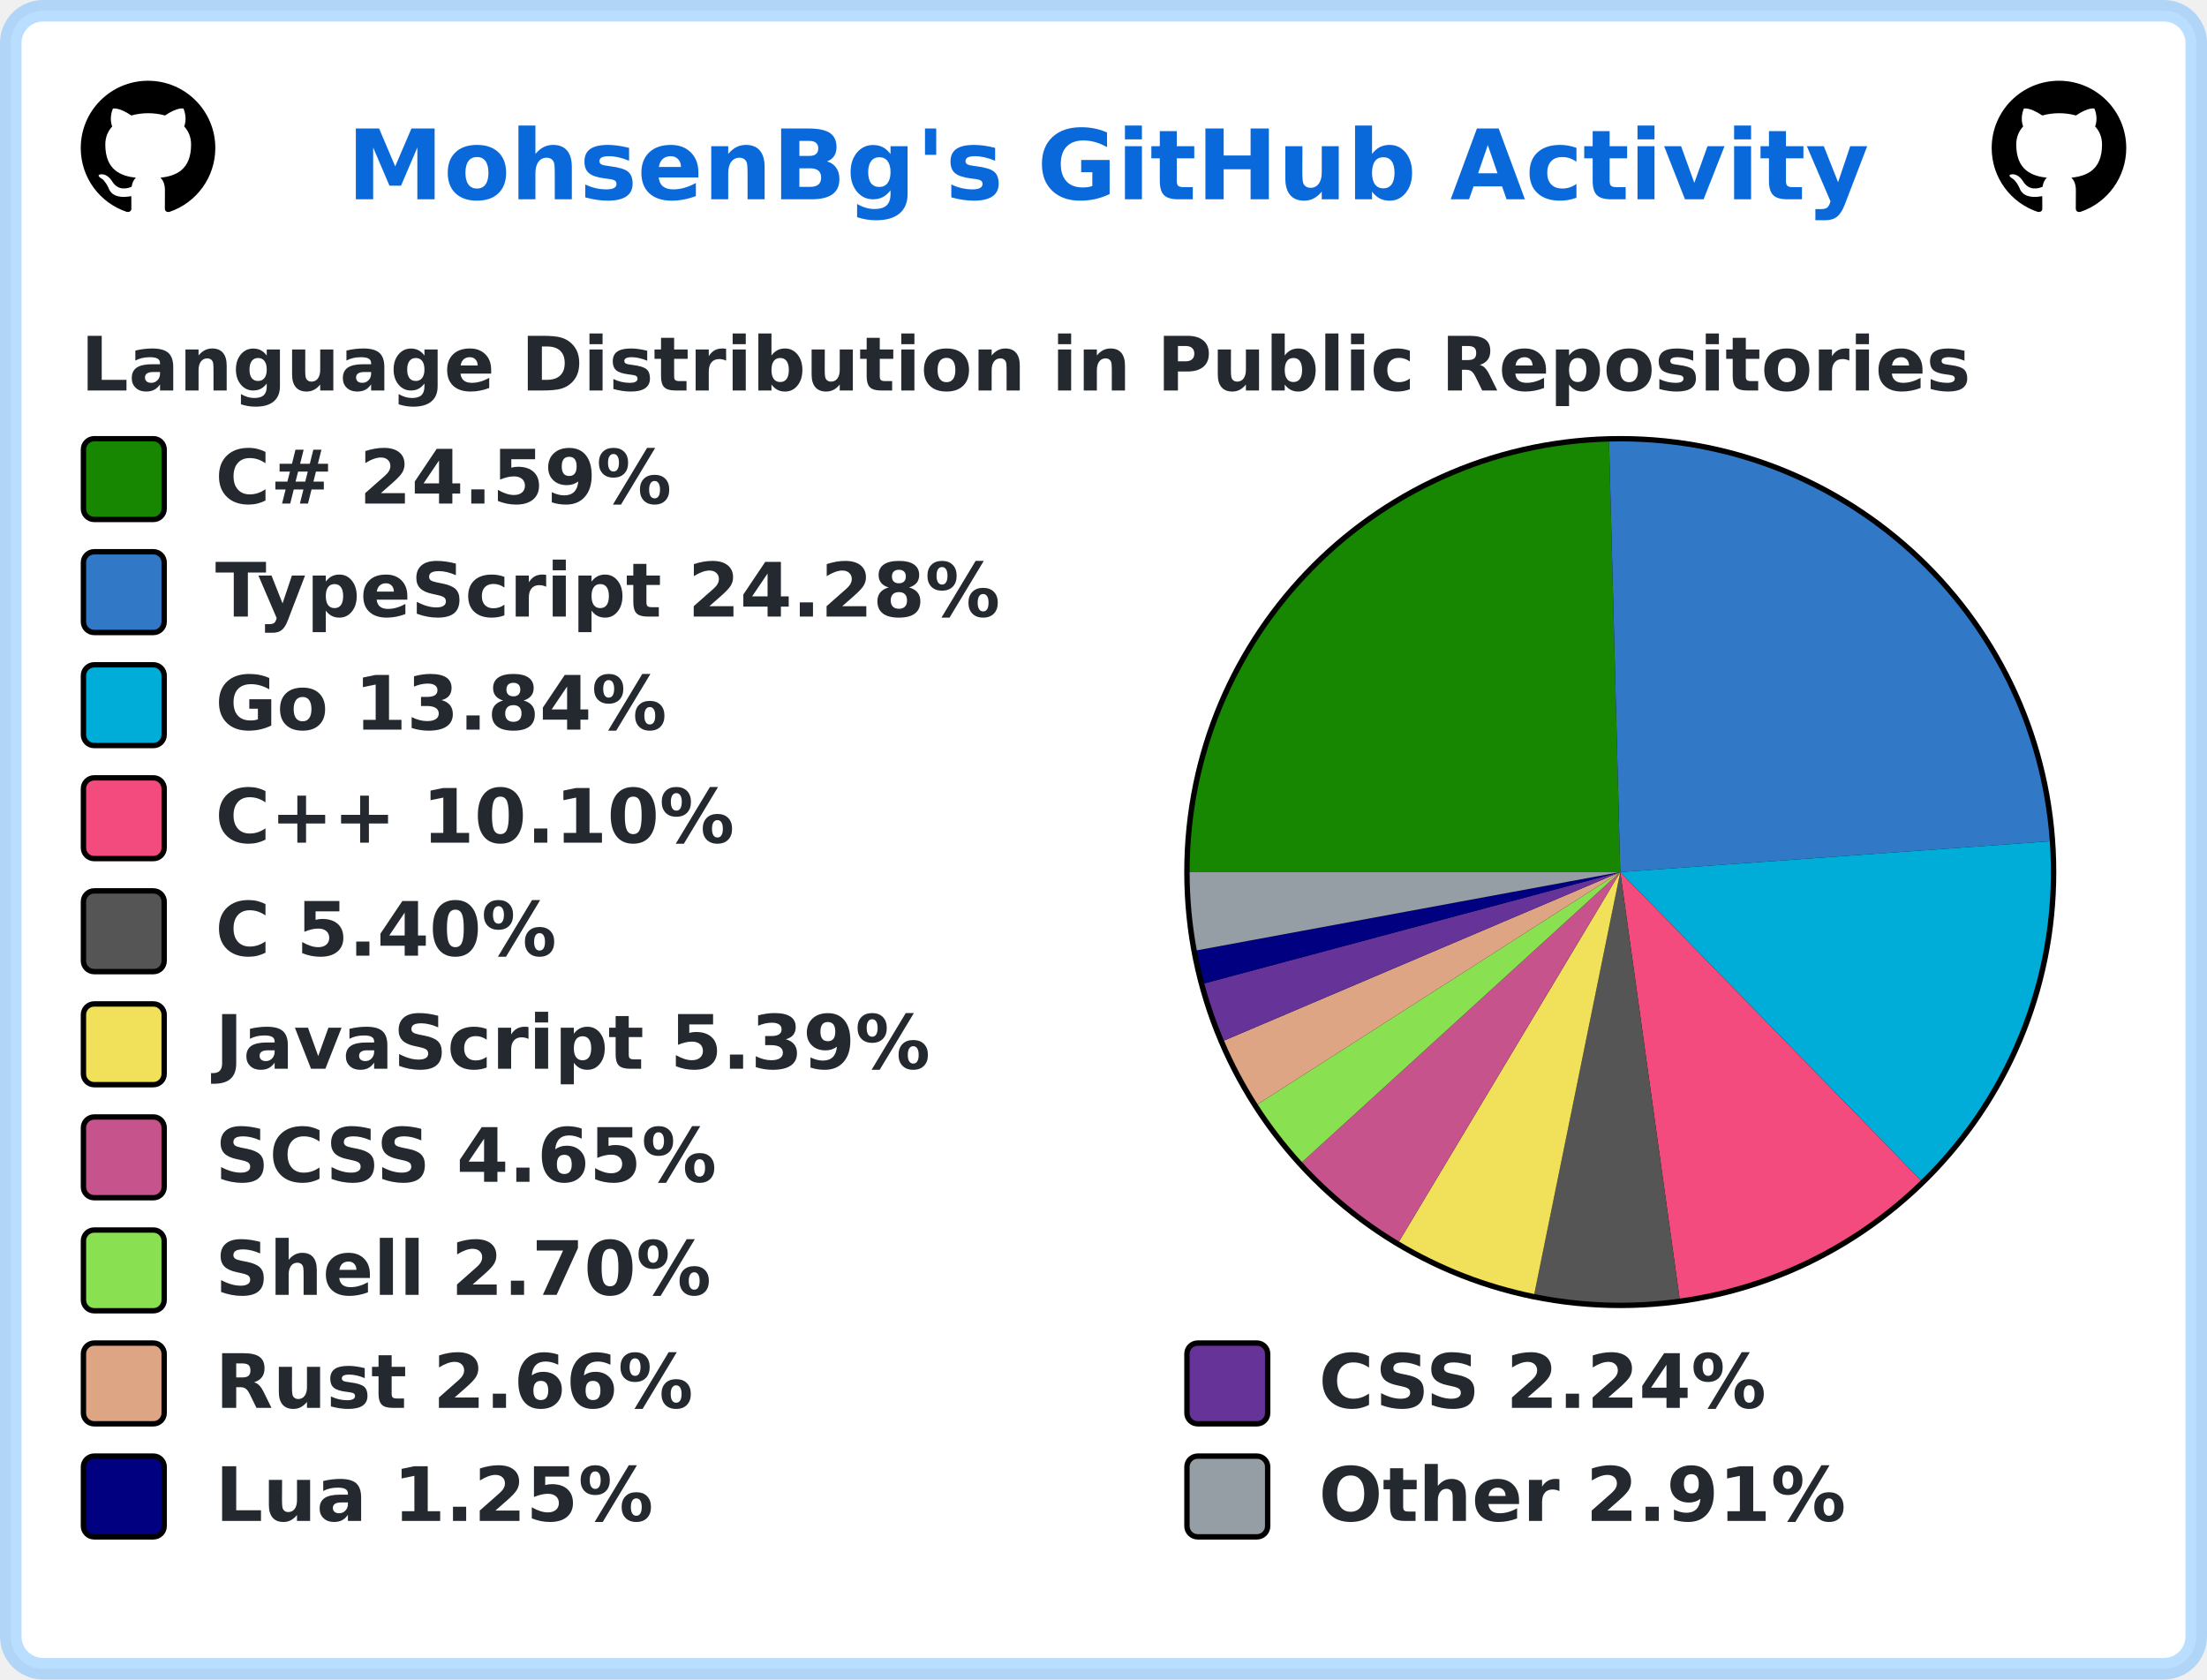
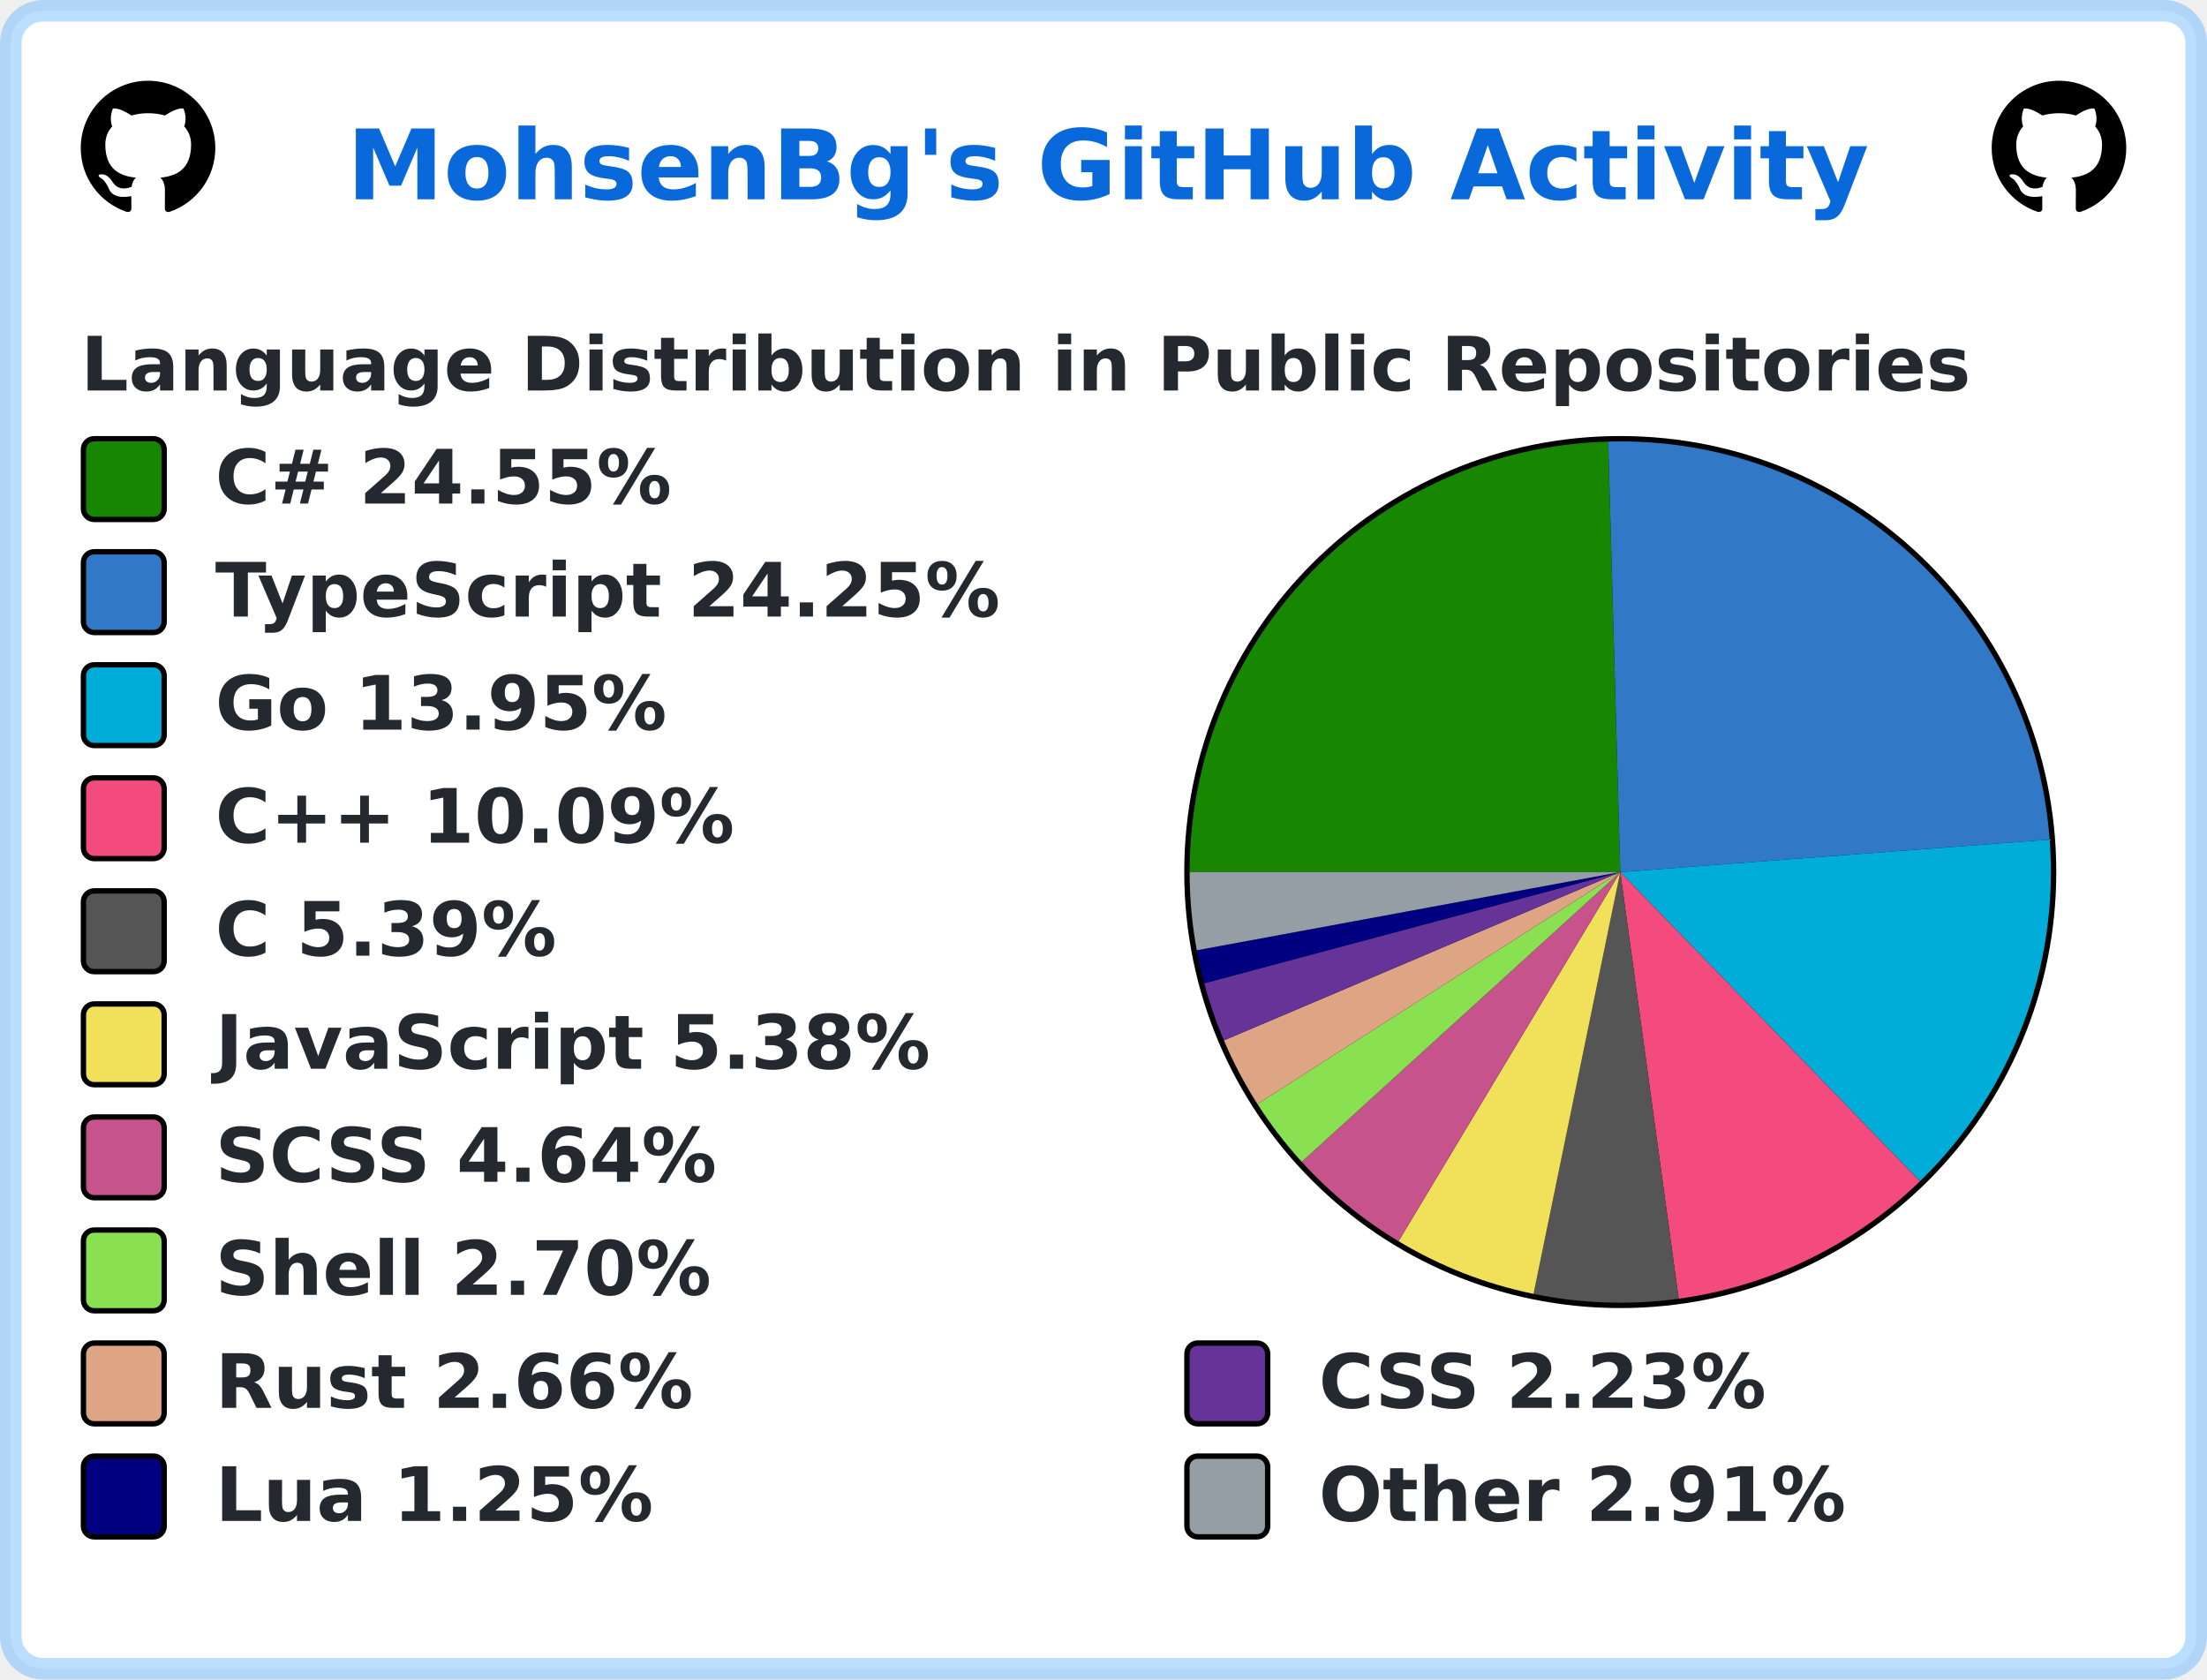
<svg xmlns="http://www.w3.org/2000/svg" width="410" height="312" viewBox="0 0 410 312" lang="en" xml:lang="en">
  <rect x="2" y="2" stroke-width="4" rx="6" width="406" height="308" stroke="rgba(84,174,255,0.4)" fill="#ffffff" />
  <g font-weight="600" font-size="110pt" font-family="Verdana,Geneva,DejaVu Sans,sans-serif" text-rendering="geometricPrecision">
    <text x="524" y="301" lengthAdjust="spacingAndGlyphs" textLength="2286" transform="scale(0.123)" fill="#0969da">MohsenBg's GitHub Activity</text>
    <svg x="15" y="15" width="25" height="25" viewBox="0 0 16 16">
      <path fill="#000000" fill-rule="evenodd" d="M8 0C3.58 0 0 3.58 0 8c0 3.54 2.29 6.53 5.47 7.59.4.07.55-.17.55-.38 0-.19-.01-.82-.01-1.49-2.01.37-2.53-.49-2.69-.94-.09-.23-.48-.94-.82-1.13-.28-.15-.68-.52-.01-.53.63-.01 1.08.58 1.23.82.72 1.21 1.87.87 2.33.66.07-.52.28-.87.51-1.07-1.78-.2-3.64-.89-3.64-3.95 0-.87.31-1.59.82-2.15-.08-.2-.36-1.02.08-2.12 0 0 .67-.21 2.2.82.64-.18 1.32-.27 2-.27.68 0 1.36.09 2 .27 1.53-1.04 2.2-.82 2.2-.82.44 1.1.16 1.92.08 2.12.51.56.82 1.27.82 2.15 0 3.07-1.87 3.75-3.65 3.95.29.25.54.73.54 1.48 0 1.07-.01 1.93-.01 2.2 0 .21.15.46.55.38A8.013 8.013 0 0016 8c0-4.42-3.58-8-8-8z" />
    </svg>
    <svg x="370" y="15" width="25" height="25" viewBox="0 0 16 16">
      <path fill="#000000" fill-rule="evenodd" d="M8 0C3.58 0 0 3.58 0 8c0 3.54 2.29 6.53 5.47 7.59.4.07.55-.17.55-.38 0-.19-.01-.82-.01-1.49-2.01.37-2.53-.49-2.69-.94-.09-.23-.48-.94-.82-1.13-.28-.15-.68-.52-.01-.53.63-.01 1.08.58 1.23.82.72 1.21 1.87.87 2.33.66.07-.52.28-.87.51-1.07-1.78-.2-3.64-.89-3.64-3.95 0-.87.31-1.59.82-2.15-.08-.2-.36-1.02.08-2.12 0 0 .67-.21 2.2.82.64-.18 1.32-.27 2-.27.68 0 1.36.09 2 .27 1.53-1.04 2.2-.82 2.2-.82.44 1.1.16 1.92.08 2.12.51.56.82 1.27.82 2.15 0 3.07-1.87 3.75-3.65 3.95.29.25.54.73.54 1.48 0 1.07-.01 1.93-.01 2.2 0 .21.15.46.55.38A8.013 8.013 0 0016 8c0-4.42-3.58-8-8-8z" />
    </svg>
    <g transform="translate(0, 60)" fill="#24292f">
      <g transform="translate(15, 0)">
        <g transform="scale(0.095)">
          <text x="0" y="132" textLength="3652" lengthAdjust="spacingAndGlyphs">Language Distribution in Public Repositories</text>
        </g>
      </g>
      <g transform="translate(220, 21)">
        <circle cx="81" cy="81" r="81" fill="#000000" />
      </g>
      <g transform="translate(221, 22)">
-         <path fill-rule="evenodd" fill="#178600" d="M 0.0,80 A 80 80 0 0 1 77.916 0.027 L 80,80 Z" />
-         <path fill-rule="evenodd" fill="#3178c6" d="M 77.916,0.027 A 80 80 0 0 1 159.795 74.281 L 80,80 Z" />
-         <path fill-rule="evenodd" fill="#00ADD8" d="M 159.795,74.281 A 80 80 0 0 1 135.85 137.278 L 80,80 Z" />
-         <path fill-rule="evenodd" fill="#f34b7d" d="M 135.85,137.278 A 80 80 0 0 1 91.025 159.237 L 80,80 Z" />
-         <path fill-rule="evenodd" fill="#555555" d="M 91.025,159.237 A 80 80 0 0 1 64.03 158.39 L 80,80 Z" />
-         <path fill-rule="evenodd" fill="#f1e05a" d="M 64.03,158.39 A 80 80 0 0 1 38.899 148.634 L 80,80 Z" />
-         <path fill-rule="evenodd" fill="#c6538c" d="M 38.899,148.634 A 80 80 0 0 1 20.878 133.894 L 80,80 Z" />
-         <path fill-rule="evenodd" fill="#89e051" d="M 20.878,133.894 A 80 80 0 0 1 12.629 123.141 L 80,80 Z" />
-         <path fill-rule="evenodd" fill="#dea584" d="M 12.629,123.141 A 80 80 0 0 1 6.382 111.311 L 80,80 Z" />
-         <path fill-rule="evenodd" fill="#663399" d="M 6.382,111.311 A 80 80 0 0 1 2.722 100.69 L 80,80 Z" />
-         <path fill-rule="evenodd" fill="#000080" d="M 2.722,100.69 A 80 80 0 0 1 1.334 94.546 L 80,80 Z" />
-         <path fill-rule="evenodd" fill="#959da5" d="M 1.334,94.546 A 80 80 0 0 1 0.0 80 L 80,80 Z" />
+         <path fill-rule="evenodd" fill="#178600" d="M 0.0,80 A 80 80 0 0 1 77.759 0.031 L 80,80 Z" />
+         <path fill-rule="evenodd" fill="#3178c6" d="M 77.759,0.031 A 80 80 0 0 1 159.772 73.969 L 80,80 Z" />
+         <path fill-rule="evenodd" fill="#00ADD8" d="M 159.772,73.969 A 80 80 0 0 1 135.679 137.444 L 80,80 Z" />
+         <path fill-rule="evenodd" fill="#f34b7d" d="M 135.679,137.444 A 80 80 0 0 1 90.853 159.26 L 80,80 Z" />
+         <path fill-rule="evenodd" fill="#555555" d="M 90.853,159.26 A 80 80 0 0 1 63.894 158.362 L 80,80 Z" />
+         <path fill-rule="evenodd" fill="#f1e05a" d="M 63.894,158.362 A 80 80 0 0 1 38.809 148.581 L 80,80 Z" />
+         <path fill-rule="evenodd" fill="#c6538c" d="M 38.809,148.581 A 80 80 0 0 1 20.827 133.838 L 80,80 Z" />
+         <path fill-rule="evenodd" fill="#89e051" d="M 20.827,133.838 A 80 80 0 0 1 12.598 123.092 L 80,80 Z" />
+         <path fill-rule="evenodd" fill="#dea584" d="M 12.598,123.092 A 80 80 0 0 1 6.366 111.273 L 80,80 Z" />
+         <path fill-rule="evenodd" fill="#663399" d="M 6.366,111.273 A 80 80 0 0 1 2.715 100.664 L 80,80 Z" />
+         <path fill-rule="evenodd" fill="#000080" d="M 2.715,100.664 A 80 80 0 0 1 1.33 94.528 L 80,80 Z" />
+         <path fill-rule="evenodd" fill="#959da5" d="M 1.33,94.528 A 80 80 0 0 1 0.0 80 L 80,80 Z" />
      </g>
      <g transform="translate(15, 21)">
        <rect x="0.5" y="0.5" rx="2" width="15" height="15" fill="#178600" stroke-width="1" stroke="#000000" />
-         <text transform="scale(0.095)" x="263" y="132" textLength="936" lengthAdjust="spacingAndGlyphs">C# 24.59%</text>
+         <text transform="scale(0.095)" x="263" y="132" textLength="936" lengthAdjust="spacingAndGlyphs">C# 24.55%</text>
      </g>
      <g transform="translate(15, 42)">
        <rect x="0.5" y="0.5" rx="2" width="15" height="15" fill="#3178c6" stroke-width="1" stroke="#000000" />
-         <text transform="scale(0.095)" x="263" y="132" textLength="1568" lengthAdjust="spacingAndGlyphs">TypeScript 24.28%</text>
+         <text transform="scale(0.095)" x="263" y="132" textLength="1568" lengthAdjust="spacingAndGlyphs">TypeScript 24.25%</text>
      </g>
      <g transform="translate(15, 63)">
        <rect x="0.5" y="0.5" rx="2" width="15" height="15" fill="#00ADD8" stroke-width="1" stroke="#000000" />
-         <text transform="scale(0.095)" x="263" y="132" textLength="910" lengthAdjust="spacingAndGlyphs">Go 13.84%</text>
+         <text transform="scale(0.095)" x="263" y="132" textLength="910" lengthAdjust="spacingAndGlyphs">Go 13.95%</text>
      </g>
      <g transform="translate(15, 84)">
        <rect x="0.5" y="0.5" rx="2" width="15" height="15" fill="#f34b7d" stroke-width="1" stroke="#000000" />
-         <text transform="scale(0.095)" x="263" y="132" textLength="1074" lengthAdjust="spacingAndGlyphs">C++ 10.10%</text>
+         <text transform="scale(0.095)" x="263" y="132" textLength="1074" lengthAdjust="spacingAndGlyphs">C++ 10.09%</text>
      </g>
      <g transform="translate(15, 105)">
        <rect x="0.5" y="0.5" rx="2" width="15" height="15" fill="#555555" stroke-width="1" stroke="#000000" />
-         <text transform="scale(0.095)" x="263" y="132" textLength="693" lengthAdjust="spacingAndGlyphs">C 5.40%</text>
+         <text transform="scale(0.095)" x="263" y="132" textLength="693" lengthAdjust="spacingAndGlyphs">C 5.39%</text>
      </g>
      <g transform="translate(15, 126)">
        <rect x="0.5" y="0.5" rx="2" width="15" height="15" fill="#f1e05a" stroke-width="1" stroke="#000000" />
-         <text transform="scale(0.095)" x="263" y="132" textLength="1412" lengthAdjust="spacingAndGlyphs">JavaScript 5.39%</text>
+         <text transform="scale(0.095)" x="263" y="132" textLength="1412" lengthAdjust="spacingAndGlyphs">JavaScript 5.38%</text>
      </g>
      <g transform="translate(15, 147)">
        <rect x="0.5" y="0.5" rx="2" width="15" height="15" fill="#c6538c" stroke-width="1" stroke="#000000" />
-         <text transform="scale(0.095)" x="263" y="132" textLength="1008" lengthAdjust="spacingAndGlyphs">SCSS 4.65%</text>
+         <text transform="scale(0.095)" x="263" y="132" textLength="1008" lengthAdjust="spacingAndGlyphs">SCSS 4.64%</text>
      </g>
      <g transform="translate(15, 168)">
        <rect x="0.5" y="0.5" rx="2" width="15" height="15" fill="#89e051" stroke-width="1" stroke="#000000" />
        <text transform="scale(0.095)" x="263" y="132" textLength="982" lengthAdjust="spacingAndGlyphs">Shell 2.70%</text>
      </g>
      <g transform="translate(15, 189)">
        <rect x="0.5" y="0.5" rx="2" width="15" height="15" fill="#dea584" stroke-width="1" stroke="#000000" />
        <text transform="scale(0.095)" x="263" y="132" textLength="946" lengthAdjust="spacingAndGlyphs">Rust 2.66%</text>
        <rect x="205.5" y="0.5" rx="2" width="15" height="15" fill="#663399" stroke-width="1" stroke="#000000" />
-         <text transform="scale(0.095)" x="2421" y="132" textLength="903" lengthAdjust="spacingAndGlyphs">CSS 2.24%</text>
+         <text transform="scale(0.095)" x="2421" y="132" textLength="903" lengthAdjust="spacingAndGlyphs">CSS 2.23%</text>
      </g>
      <g transform="translate(15, 210)">
        <rect x="0.5" y="0.5" rx="2" width="15" height="15" fill="#000080" stroke-width="1" stroke="#000000" />
        <text transform="scale(0.095)" x="263" y="132" textLength="874" lengthAdjust="spacingAndGlyphs">Lua 1.25%</text>
        <rect x="205.5" y="0.5" rx="2" width="15" height="15" fill="#959da5" stroke-width="1" stroke="#000000" />
        <text transform="scale(0.095)" x="2421" y="132" textLength="1047" lengthAdjust="spacingAndGlyphs">Other 2.91%</text>
      </g>
    </g>
  </g>
</svg>
